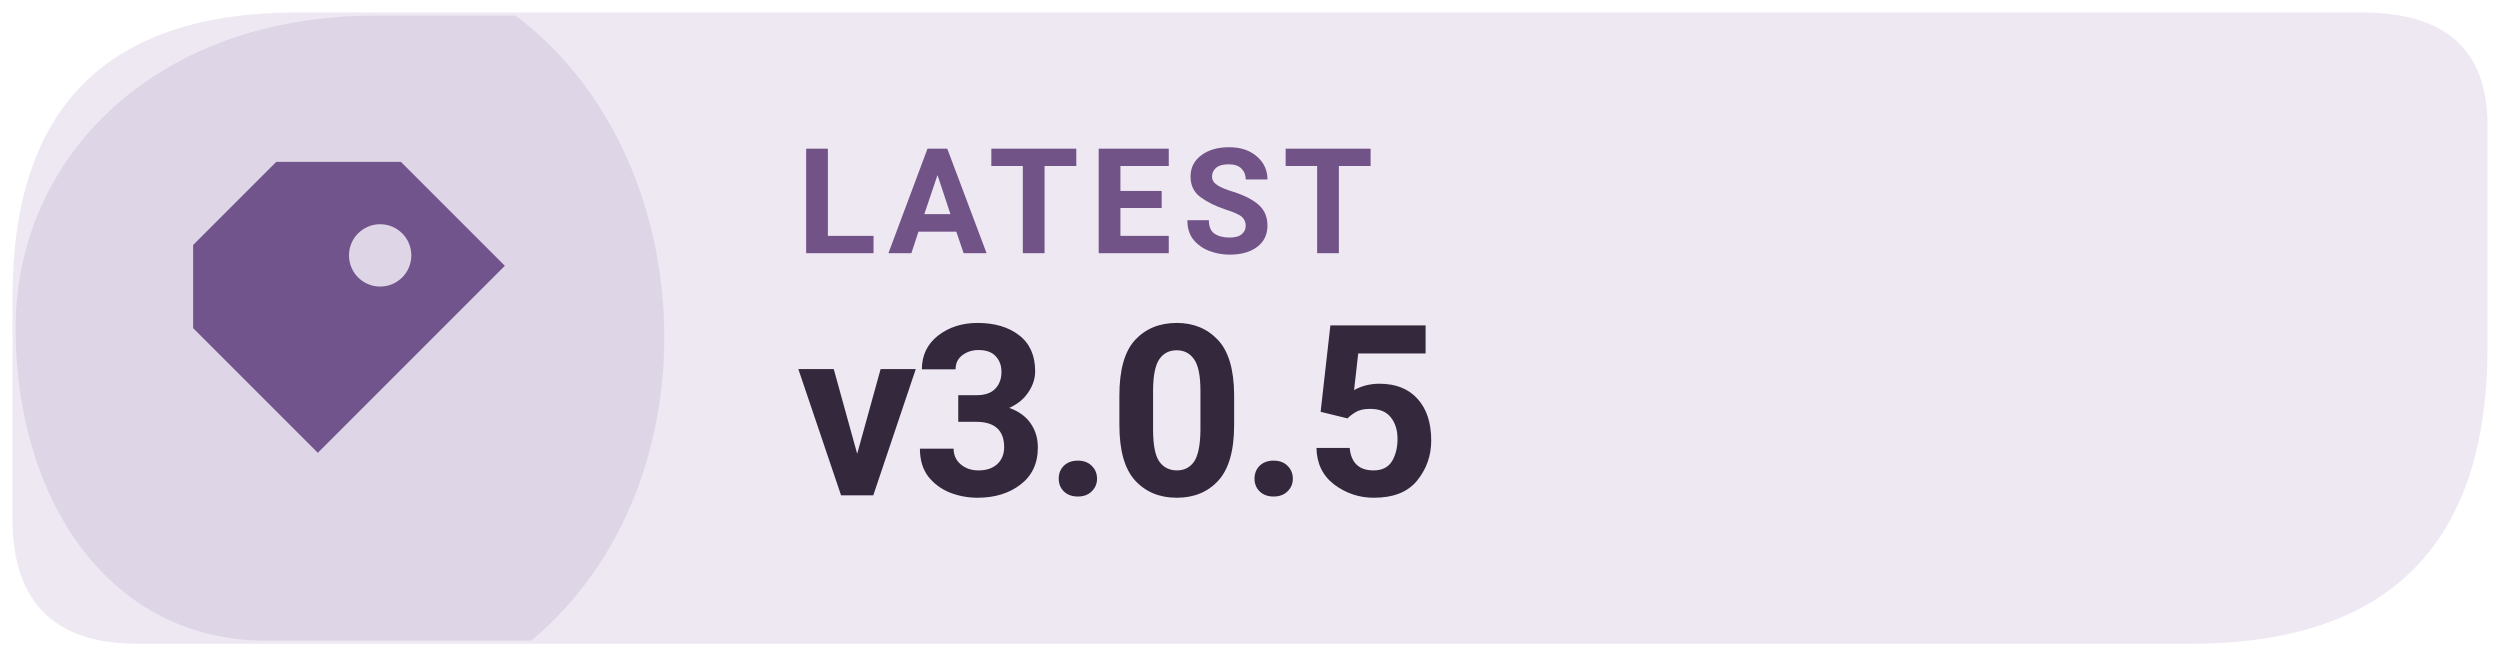
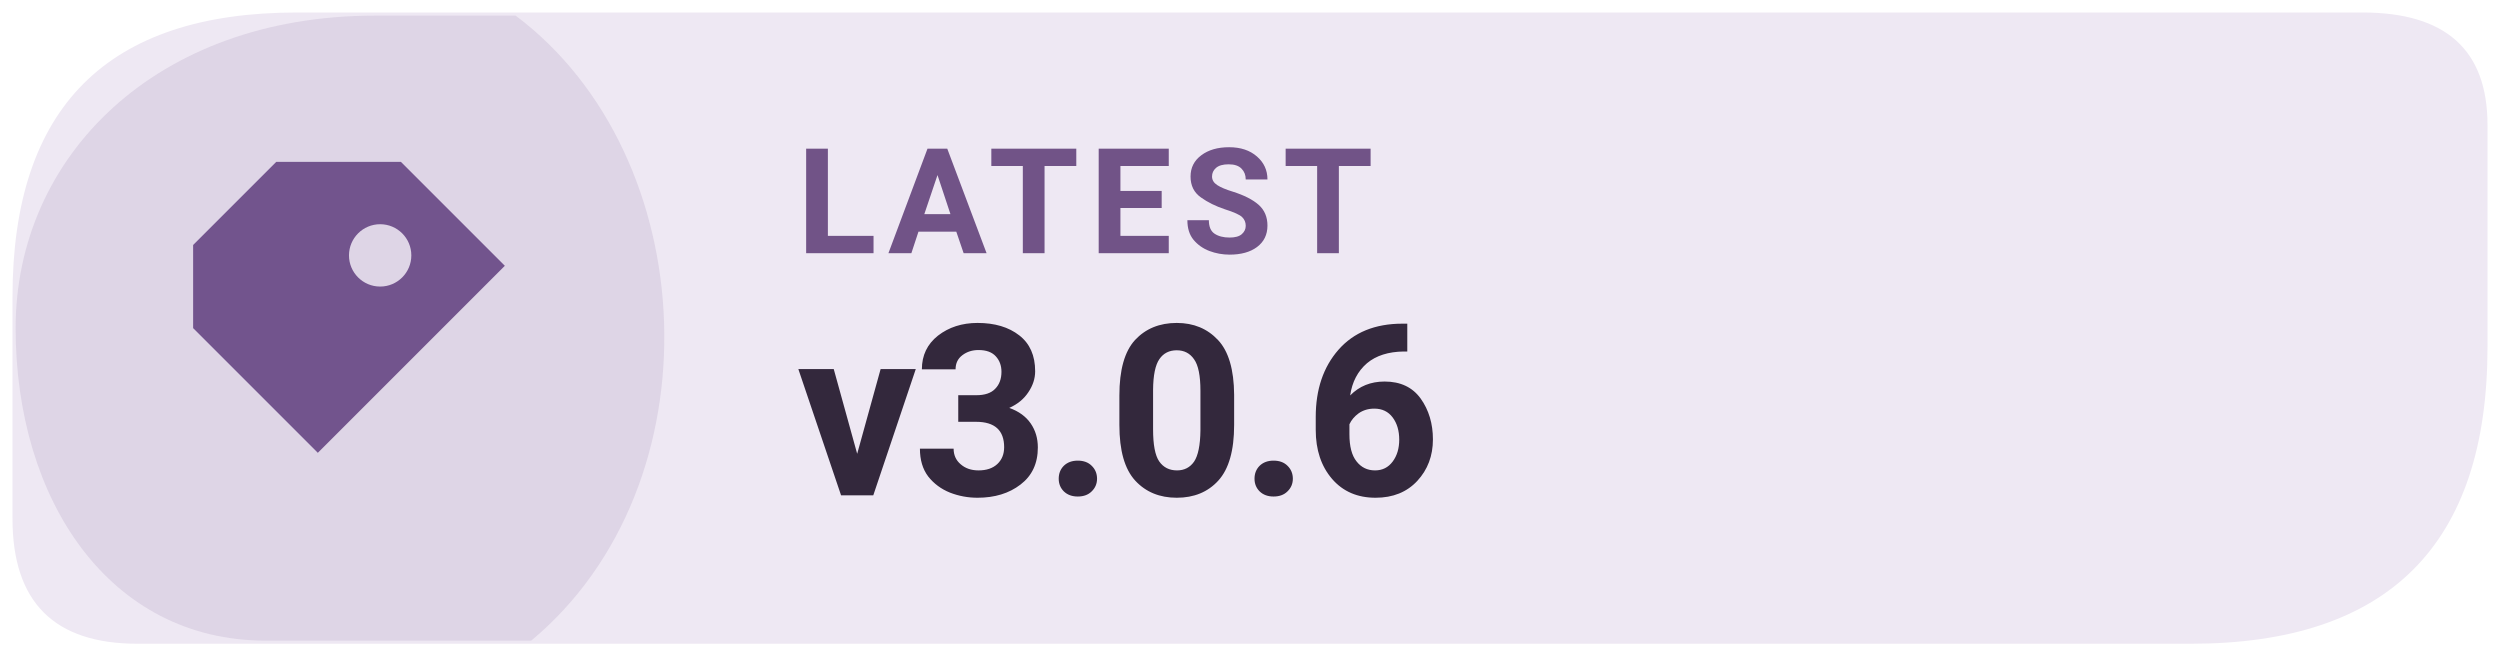
- <svg xmlns="http://www.w3.org/2000/svg" width="126" height="33.075" viewBox="0 0 160 42" role="img" aria-label="Latest Levyra release v3.0.5">
+ <svg xmlns="http://www.w3.org/2000/svg" width="126" height="33.075" viewBox="0 0 160 42" role="img" aria-label="Latest Levyra release v3.0.6">
  <path d="M 19 0.8 H 151.2 Q 159.2 0.8 159.2 8 V 22.2 Q 159.2 41.2 140.2 41.2 H 8.8 Q .8 41.2 .8 33.2 V 19 Q .8 .8 19 .8 Z" fill="#EEE8F3" />
  <path d="M 1 21 C 1 10 10 1 24 1 H 33 C 45 10 46 31 34 41 H 17 C 7 41 1 32 1 21 Z" fill="#72548D" opacity="0.13" />
  <g transform="translate(23 21) scale(1.33)" style="color:#72548D">
    <path d="M-4 -8 h6 l5 5 -9 9 -6 -6 v-4 Z M1 -5 a1.5 1.5 0 1 0 0 3 A1.5 1.5 0 0 0 1 -5 Z" fill="currentColor" />
  </g>
  <text x="51" y="16.2" fill="#715387" font-family="system-ui,-apple-system,'Segoe UI',Roboto,Arial,sans-serif" font-size="9.4" font-weight="670" letter-spacing=".65">LATEST</text>
-   <text x="51" y="31.7" fill="#33283C" font-family="system-ui,-apple-system,'Segoe UI',Roboto,Arial,sans-serif" font-size="15.3" font-weight="710" letter-spacing="-.35">v3.0.5</text>
+   <text x="51" y="31.7" fill="#33283C" font-family="system-ui,-apple-system,'Segoe UI',Roboto,Arial,sans-serif" font-size="15.3" font-weight="710" letter-spacing="-.35">v3.0.6</text>
</svg>
